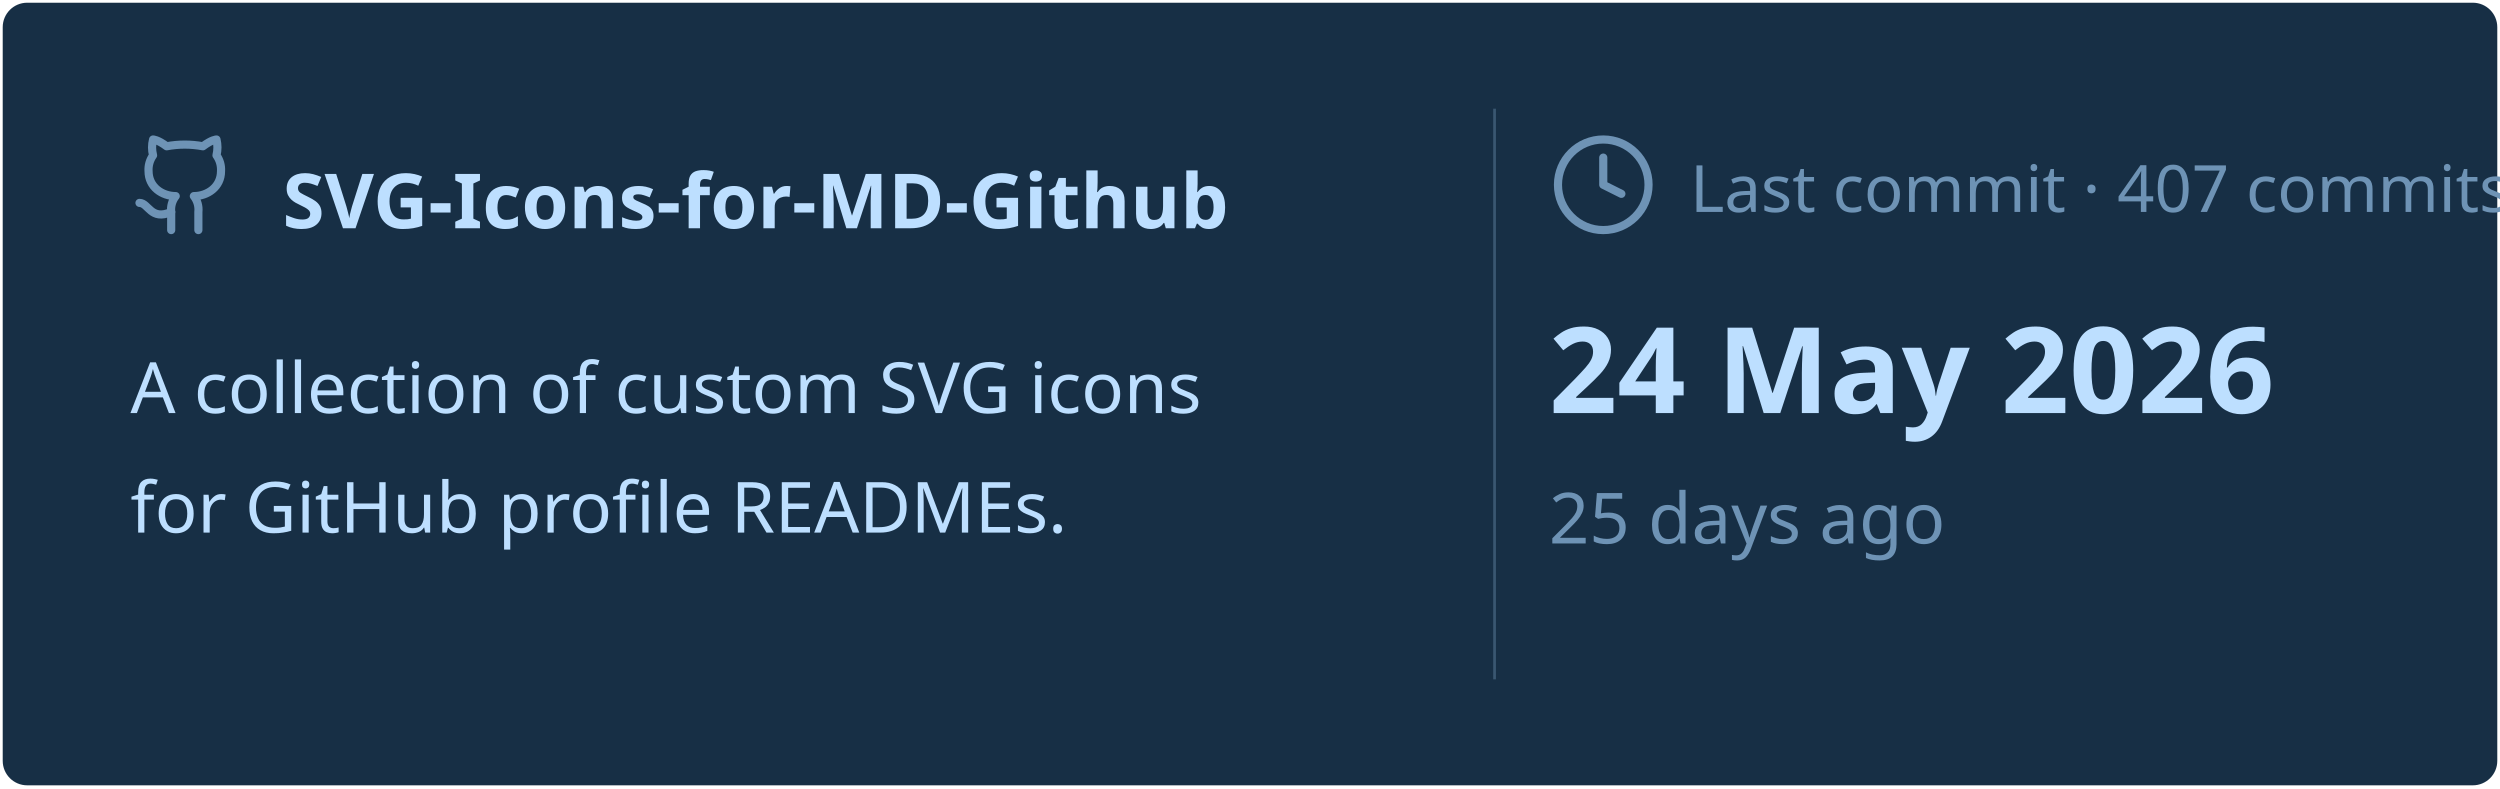
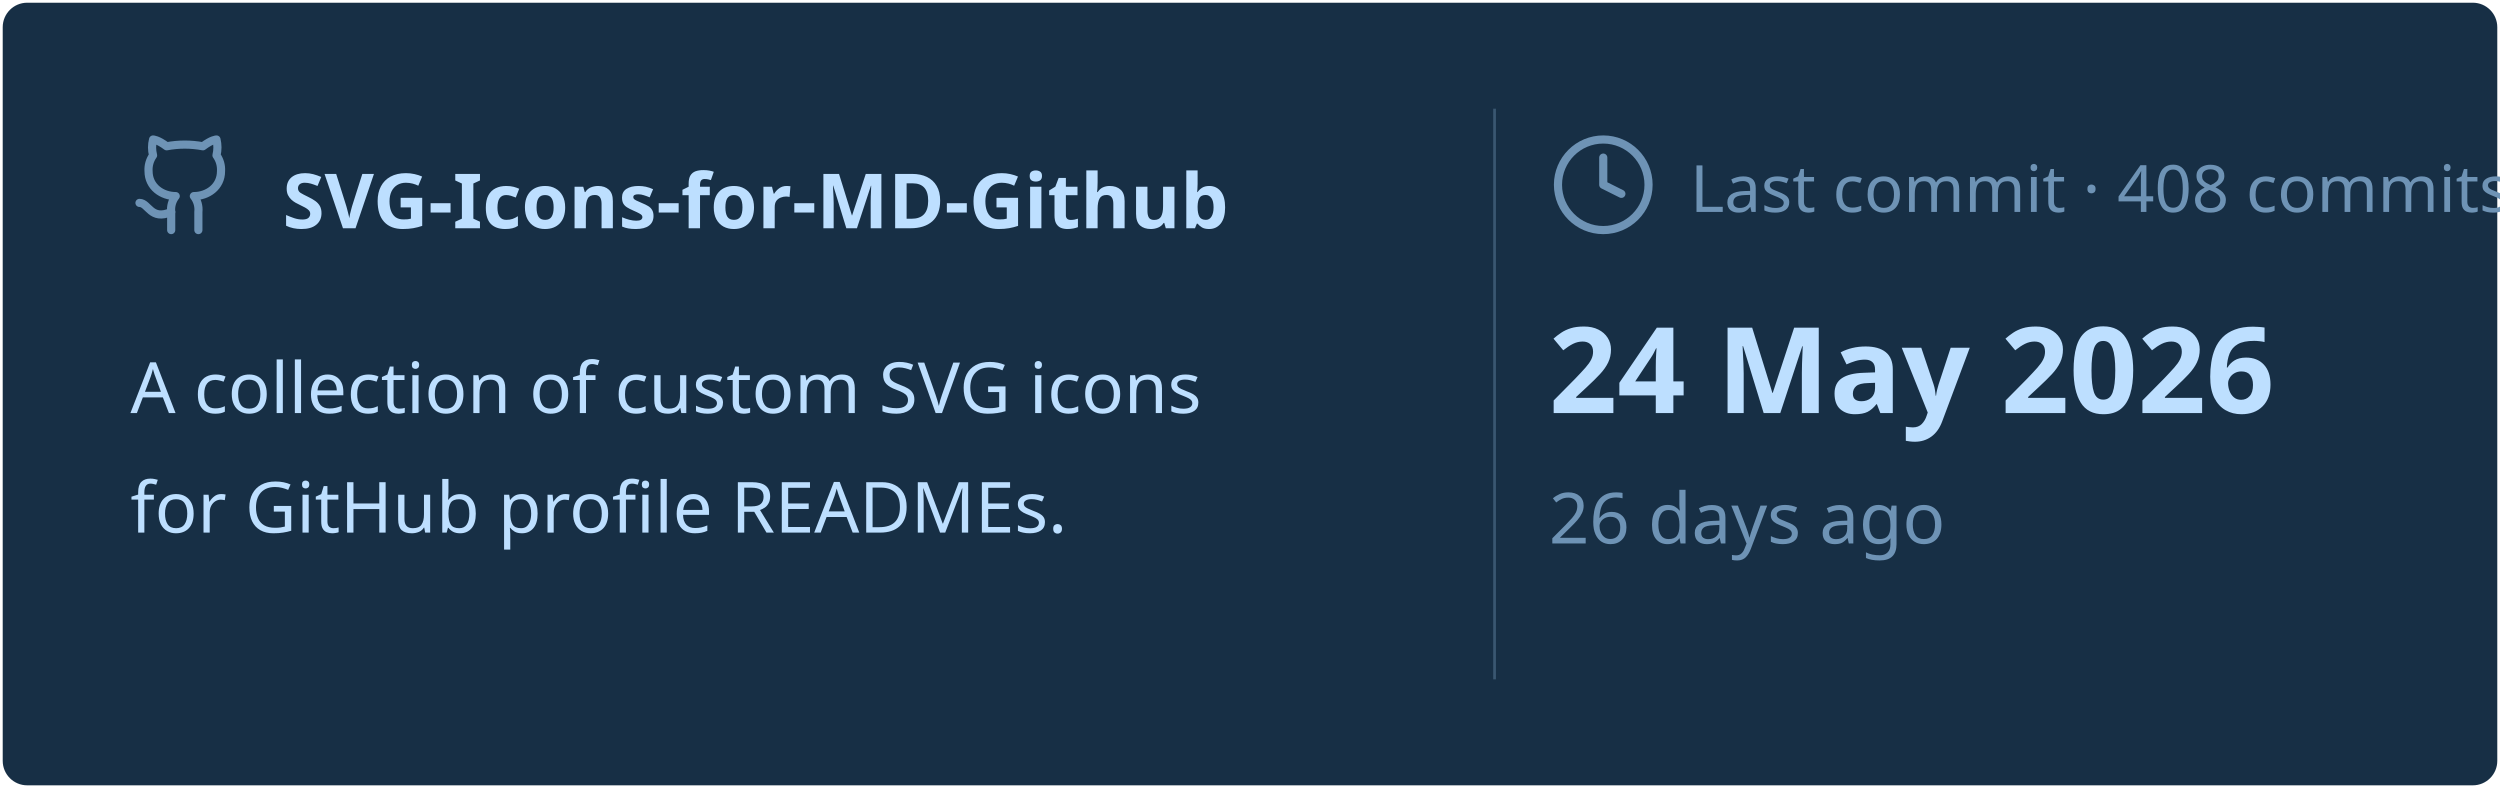
<svg xmlns="http://www.w3.org/2000/svg" viewBox="0 0 460 145" width="460px" height="145px">
  <rect stroke="#000000" stroke-opacity="0" fill="#172F45" rx="4.5" x="0.5" y="0.5" width="459" height="144" />
  <g transform="translate(24, 42)">
    <svg x="0" y="-18" width="20" height="20" viewBox="0 0 24 24" fill="none" stroke="#6E93B5" stroke-width="1.8" stroke-linecap="round" stroke-linejoin="round">
      <path d="M15 22v-4a4.8 4.8 0 0 0-1-3.5c3 0 6-2 6-5.5.08-1.25-.27-2.48-1-3.5.28-1.15.28-2.35 0-3.5 0 0-1 0-3 1.5-2.64-.5-5.36-.5-8 0C6 2 5 2 5 2c-.3 1.15-.3 2.35 0 3.5A5.403 5.403 0 0 0 4 9c0 3.5 3 5.5 6 5.5-.39.49-.68 1.05-.85 1.65-.17.6-.22 1.23-.15 1.85v4" />
      <path d="M9 18c-4.51 2-5-2-7-2" />
    </svg>
    <text x="28" y="0" font-family="&quot;Segoe UI&quot;, Ubuntu, sans-serif" font-size="14" font-weight="700" fill="#BDDFFF">SVG-Icons-for-MD-Github</text>
  </g>
  <text x="24" y="76" font-family="&quot;Segoe UI&quot;, Ubuntu, sans-serif" font-size="13" font-weight="400" fill="#BDDFFF">A collection of custom SVG icons</text>
  <text x="24" y="98" font-family="&quot;Segoe UI&quot;, Ubuntu, sans-serif" font-size="13" font-weight="400" fill="#BDDFFF">for GitHub profile READMEs.</text>
  <line x1="275" y1="20" x2="275" y2="125" stroke="#6E93B5" stroke-width="0.5" stroke-opacity="0.4" />
  <svg x="285" y="24" width="20" height="20" viewBox="0 0 24 24" fill="none" stroke="#6E93B5" stroke-width="1.8" stroke-linecap="round" stroke-linejoin="round">
    <circle cx="12" cy="12" r="10" />
    <polyline points="12 6 12 12 16 14" />
  </svg>
-   <text x="311" y="39" font-family="&quot;Segoe UI&quot;, Ubuntu, sans-serif" font-size="12" font-weight="400" fill="#6E93B5">Last commit · 407 commits</text>
+   <text x="311" y="39" font-family="&quot;Segoe UI&quot;, Ubuntu, sans-serif" font-size="12" font-weight="400" fill="#6E93B5">Last commit · 408 commits</text>
  <text x="285" y="76" font-family="&quot;Segoe UI&quot;, Ubuntu, sans-serif" font-size="22" font-weight="700" fill="#BDDFFF">24 May 2026</text>
-   <text x="285" y="100" font-family="&quot;Segoe UI&quot;, Ubuntu, sans-serif" font-size="13" font-weight="400" fill="#6E93B5">25 days ago</text>
+   <text x="285" y="100" font-family="&quot;Segoe UI&quot;, Ubuntu, sans-serif" font-size="13" font-weight="400" fill="#6E93B5">26 days ago</text>
</svg>
